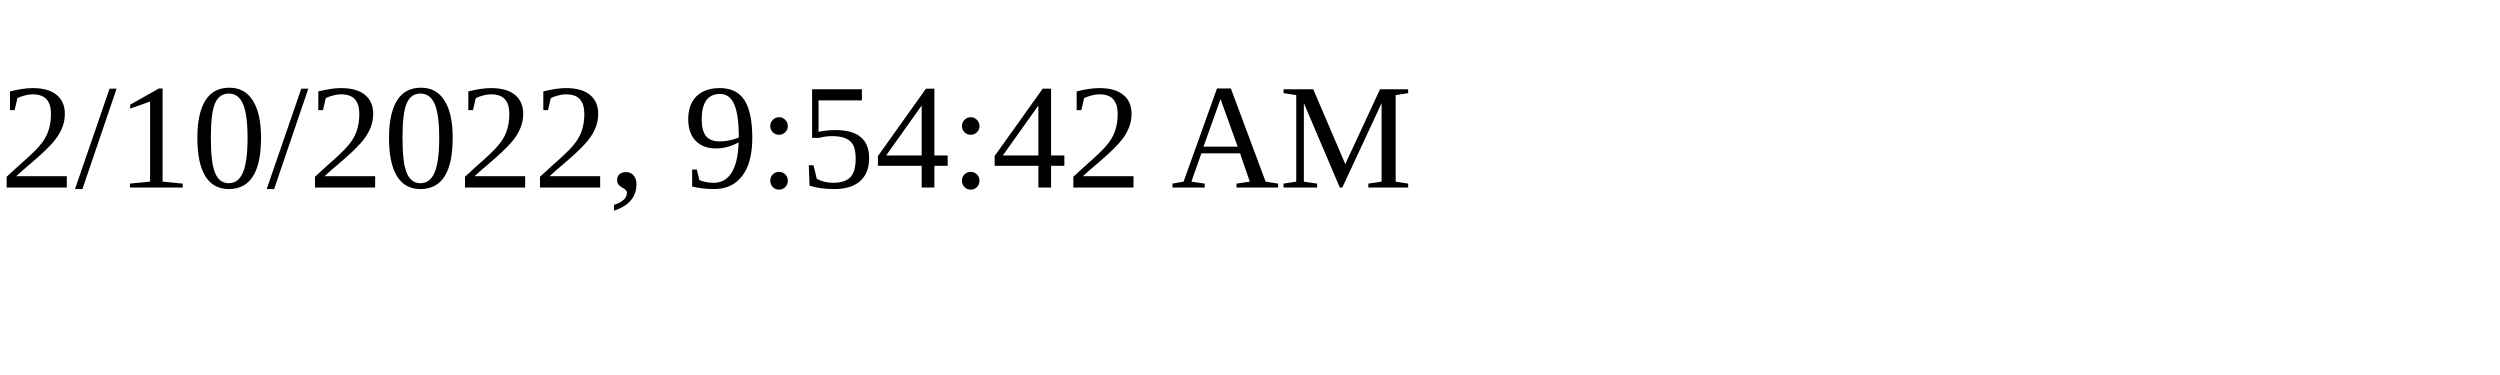
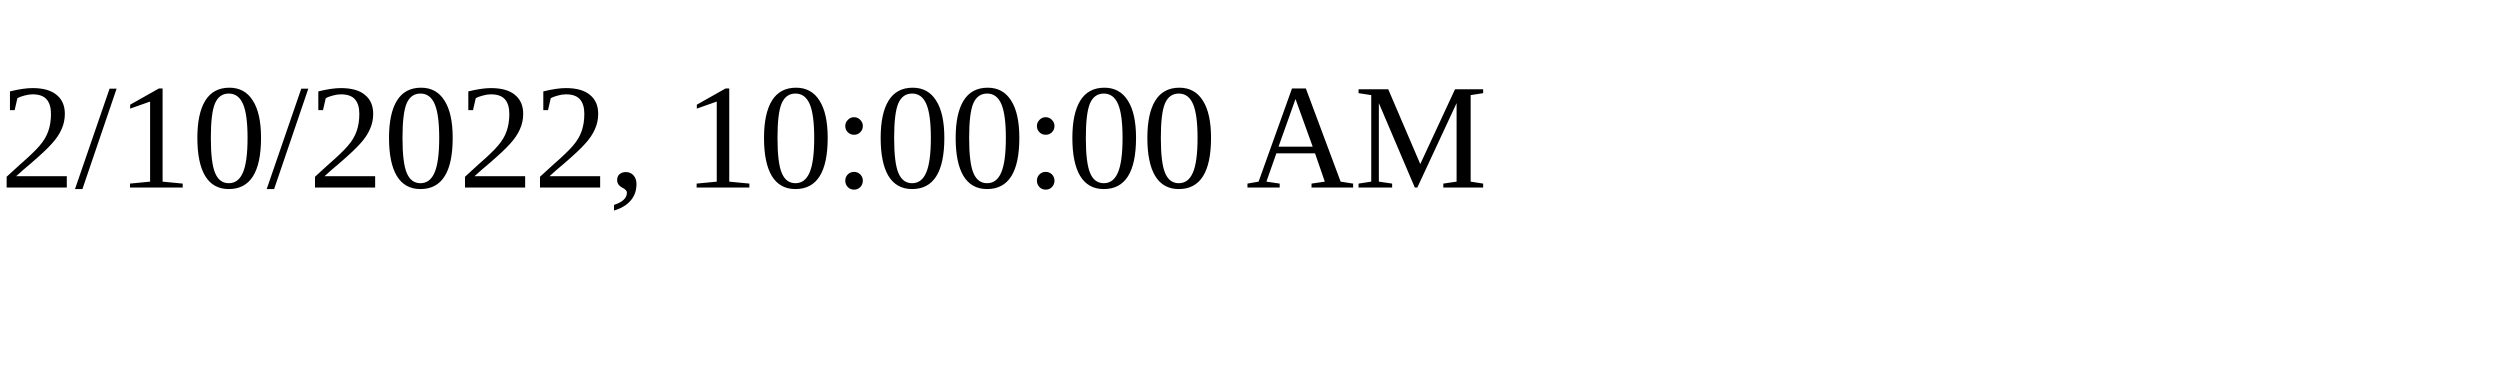
<svg xmlns="http://www.w3.org/2000/svg" height="30" width="200">
-   <text x="0" y="15">2/10/2022, 9:54:42 AM</text>
+   <text x="0" y="15">2/10/2022, 10:00:00 AM</text>
</svg>
